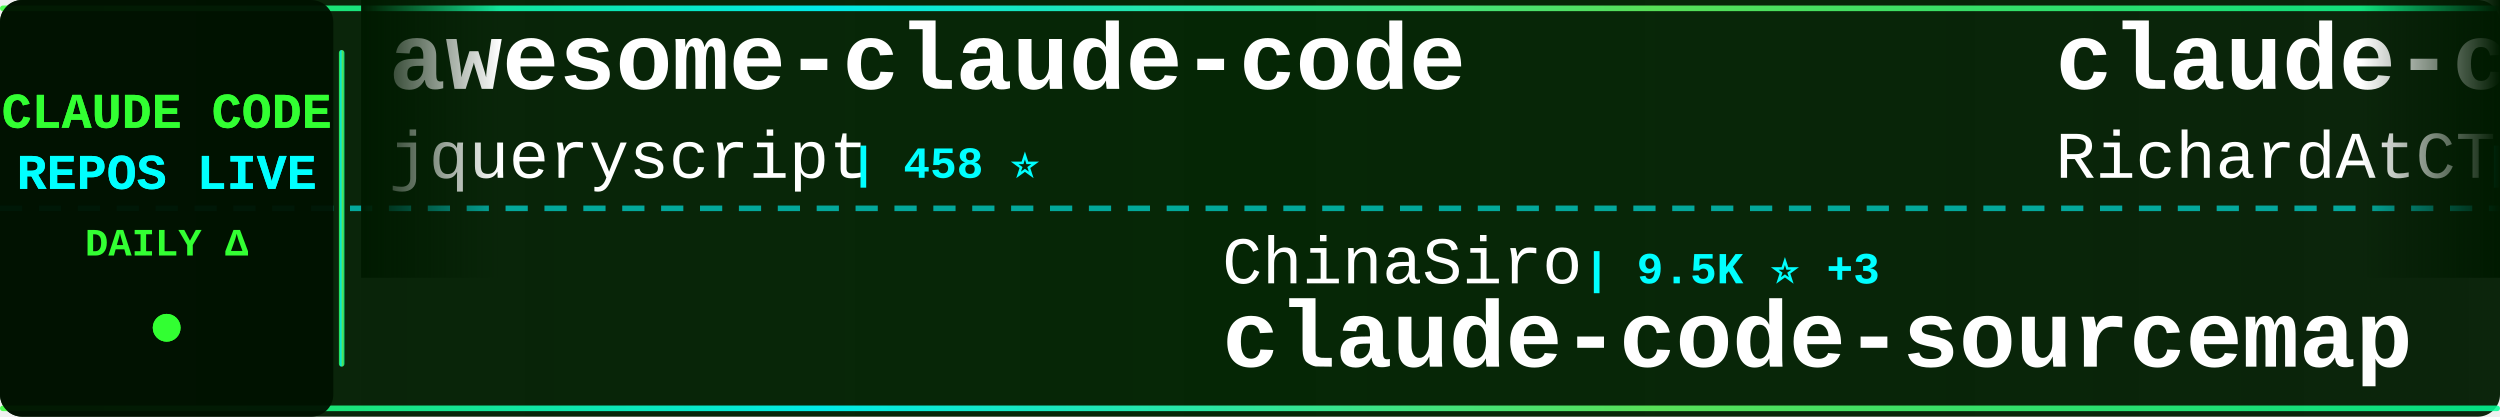
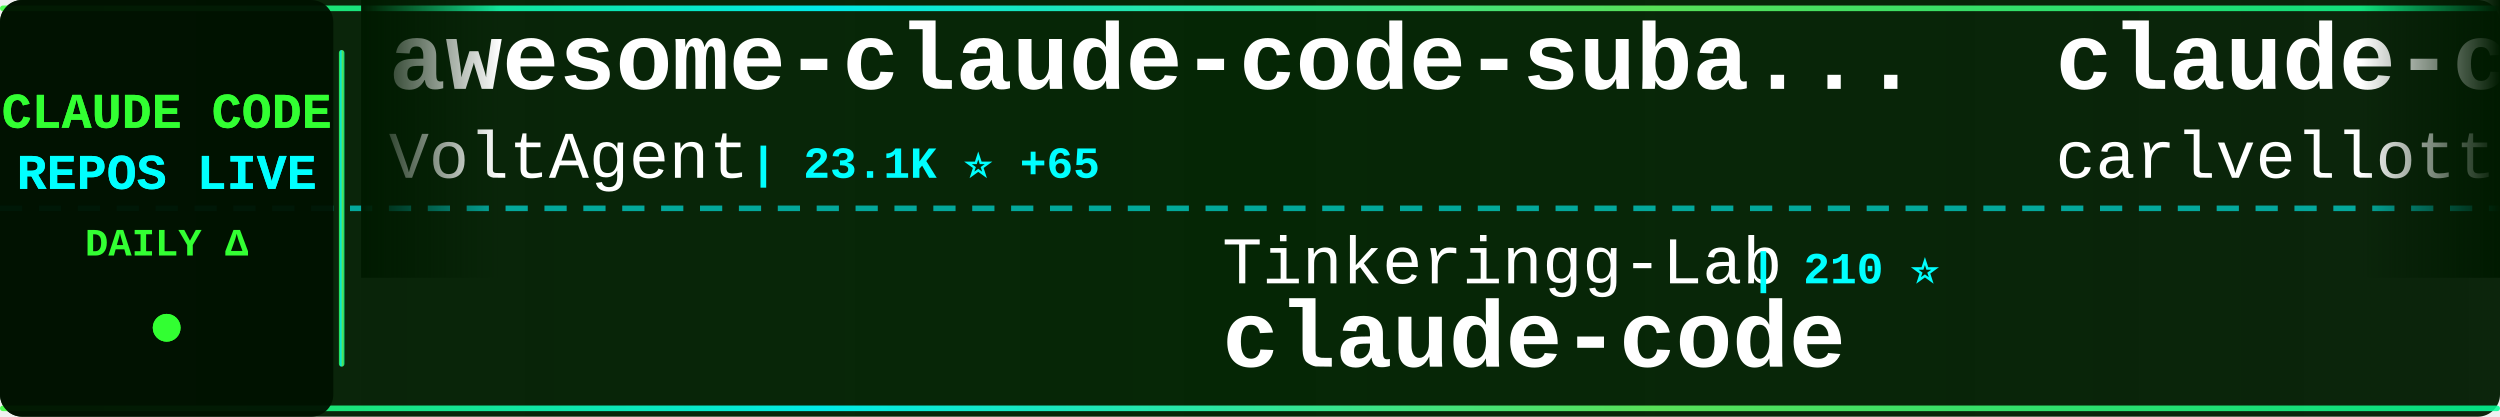
<svg xmlns="http://www.w3.org/2000/svg" width="900" height="150">
  <defs>
    <linearGradient id="tickerBg" x1="0%" y1="0%" x2="100%" y2="0%">
      <stop offset="0%" style="stop-color:#001a00;stop-opacity:0.95" />
      <stop offset="50%" style="stop-color:#002200;stop-opacity:0.98" />
      <stop offset="100%" style="stop-color:#001a00;stop-opacity:0.95" />
    </linearGradient>
    <linearGradient id="borderGrad" x1="0%" y1="0%" x2="100%" y2="0%">
      <stop offset="0%" style="stop-color:#33ff33;stop-opacity:0.85">
        <animate attributeName="stop-opacity" values="0.85;1;0.85" dur="2s" repeatCount="indefinite" />
      </stop>
      <stop offset="33%" style="stop-color:#00ffff;stop-opacity:0.9">
        <animate attributeName="stop-opacity" values="0.9;1;0.9" dur="2.2s" repeatCount="indefinite" />
      </stop>
      <stop offset="66%" style="stop-color:#66ff66;stop-opacity:0.85">
        <animate attributeName="stop-opacity" values="0.85;1;0.85" dur="1.8s" repeatCount="indefinite" />
      </stop>
      <stop offset="100%" style="stop-color:#00ff99;stop-opacity:0.85">
        <animate attributeName="stop-opacity" values="0.85;1;0.85" dur="2s" repeatCount="indefinite" />
      </stop>
    </linearGradient>
    <filter id="textGlow">
      <feGaussianBlur stdDeviation="0.1" result="coloredBlur" />
      <feMerge>
        <feMergeNode in="coloredBlur" />
        <feMergeNode in="SourceGraphic" />
      </feMerge>
    </filter>
    <filter id="metricGlow">
      <feGaussianBlur stdDeviation="0.2" result="coloredBlur" />
      <feMerge>
        <feMergeNode in="coloredBlur" />
        <feMergeNode in="SourceGraphic" />
      </feMerge>
    </filter>
    <linearGradient id="leftFade" x1="0%" y1="0%" x2="100%" y2="0%">
      <stop offset="0%" style="stop-color:#001a00;stop-opacity:1" />
      <stop offset="100%" style="stop-color:#001a00;stop-opacity:0" />
    </linearGradient>
    <linearGradient id="rightFade" x1="0%" y1="0%" x2="100%" y2="0%">
      <stop offset="0%" style="stop-color:#001a00;stop-opacity:0" />
      <stop offset="100%" style="stop-color:#001a00;stop-opacity:1" />
    </linearGradient>
  </defs>
  <rect width="900" height="150" fill="url(#tickerBg)" rx="8" />
  <rect x="0" y="2" width="900" height="2" fill="url(#borderGrad)" rx="1" />
  <rect x="0" y="146" width="900" height="2" fill="url(#borderGrad)" rx="1" />
  <line x1="0" y1="75" x2="900" y2="75" stroke="#00ffff" stroke-width="2" stroke-dasharray="8 6" opacity="0.6" />
  <rect x="0" y="0" width="120" height="150" fill="#001100" opacity="0.95" rx="8" />
  <text x="60" y="46" font-family="'Courier New', monospace" font-size="18" font-weight="bold" fill="#33ff33" text-anchor="middle" filter="url(#textGlow)">
    CLAUDE CODE
  </text>
  <text x="60" y="68" font-family="'Courier New', monospace" font-size="18" font-weight="bold" fill="#00ffff" text-anchor="middle" filter="url(#textGlow)">
    REPOS LIVE
  </text>
  <text x="60" y="92" font-family="'Courier New', monospace" font-size="14" font-weight="bold" fill="#33ff33" text-anchor="middle">
    DAILY Δ
  </text>
  <circle cx="60" cy="118" r="5" fill="#33ff33" filter="url(#metricGlow)">
    <animate attributeName="r" values="4;6;4" dur="1.5s" repeatCount="indefinite" />
    <animate attributeName="opacity" values="0.6;1;0.6" dur="1.5s" repeatCount="indefinite" />
  </circle>
  <rect x="122" y="18" width="2" height="114" fill="url(#borderGrad)" rx="1" />
  <clipPath id="tickerClip">
    <rect x="130" y="0" width="770" height="150" />
  </clipPath>
  <g clip-path="url(#tickerClip)">
    <g id="tickerItems">
      <animateTransform attributeName="transform" attributeType="XML" type="translate" from="0 0" to="-3000 0" dur="54s" repeatCount="indefinite" />
      <g transform="translate(0, 0)">
-         <text x="140" y="32" font-family="'Courier New', monospace" font-size="34" font-weight="bold" fill="#ffffff">awesome-claude-code</text>
-         <text x="140" y="64" font-family="'Courier New', monospace" font-size="24" font-weight="normal" fill="#ffffff" opacity="1.0">jqueryscript</text>
-         <text x="306" y="64" font-family="'Courier New', monospace" font-size="16" font-weight="bold" fill="#00ffff"> | 458 ⭐</text>
+         <text x="140" y="32" font-family="'Courier New', monospace" font-size="34" font-weight="bold" fill="#ffffff">awesome-claude-code-suba...</text>
+         <text x="140" y="64" font-family="'Courier New', monospace" font-size="24" font-weight="normal" fill="#ffffff" opacity="1.0">VoltAgent</text>
+         <text x="270" y="64" font-family="'Courier New', monospace" font-size="16" font-weight="bold" fill="#00ffff"> | 23.1K ⭐ +65</text>
      </g>
      <g transform="translate(300, 0)">
-         <text x="140" y="102" font-family="'Courier New', monospace" font-size="24" font-weight="normal" fill="#ffffff" opacity="1.0">ChinaSiro</text>
-         <text x="270" y="102" font-family="'Courier New', monospace" font-size="16" font-weight="bold" fill="#00ffff"> | 9.5K ⭐ +3</text>
-         <text x="140" y="132" font-family="'Courier New', monospace" font-size="34" font-weight="bold" fill="#ffffff">claude-code-sourcemap</text>
+         <text x="140" y="102" font-family="'Courier New', monospace" font-size="24" font-weight="normal" fill="#ffffff" opacity="1.0">Tinkeringg-Lab</text>
+         <text x="330" y="102" font-family="'Courier New', monospace" font-size="16" font-weight="bold" fill="#00ffff"> | 210 ⭐</text>
+         <text x="140" y="132" font-family="'Courier New', monospace" font-size="34" font-weight="bold" fill="#ffffff">claude-code</text>
      </g>
      <g transform="translate(600, 0)">
-         <text x="140" y="32" font-family="'Courier New', monospace" font-size="34" font-weight="bold" fill="#ffffff">claude-code-telegram</text>
-         <text x="140" y="64" font-family="'Courier New', monospace" font-size="24" font-weight="normal" fill="#ffffff" opacity="1.0">RichardAtCT</text>
-         <text x="294" y="64" font-family="'Courier New', monospace" font-size="16" font-weight="bold" fill="#00ffff"> | 2.7K ⭐ +1</text>
+         <text x="140" y="32" font-family="'Courier New', monospace" font-size="34" font-weight="bold" fill="#ffffff">claude-code-pm-course</text>
+         <text x="140" y="64" font-family="'Courier New', monospace" font-size="24" font-weight="normal" fill="#ffffff" opacity="1.0">carlvellotti</text>
+         <text x="306" y="64" font-family="'Courier New', monospace" font-size="16" font-weight="bold" fill="#00ffff"> | 2.1K ⭐ +1</text>
      </g>
      <g transform="translate(900, 0)">
-         <text x="140" y="102" font-family="'Courier New', monospace" font-size="24" font-weight="normal" fill="#ffffff" opacity="1.0">mehmoodosman</text>
-         <text x="306" y="102" font-family="'Courier New', monospace" font-size="16" font-weight="bold" fill="#00ffff"> | 170 ⭐</text>
+         <text x="140" y="102" font-family="'Courier New', monospace" font-size="24" font-weight="normal" fill="#ffffff" opacity="1.0">alejandrobalderas</text>
+         <text x="366" y="102" font-family="'Courier New', monospace" font-size="16" font-weight="bold" fill="#00ffff"> | 2.4K ⭐ +15</text>
+         <text x="140" y="132" font-family="'Courier New', monospace" font-size="34" font-weight="bold" fill="#ffffff">claude-code-from-source</text>
+       </g>
+       <g transform="translate(1200, 0)">
+         <text x="140" y="32" font-family="'Courier New', monospace" font-size="34" font-weight="bold" fill="#ffffff">claude-code-router</text>
+         <text x="140" y="64" font-family="'Courier New', monospace" font-size="24" font-weight="normal" fill="#ffffff" opacity="1.0">musistudio</text>
+         <text x="282" y="64" font-family="'Courier New', monospace" font-size="16" font-weight="bold" fill="#00ffff"> | 35.7K ⭐ +38</text>
+       </g>
+       <g transform="translate(1500, 0)">
+         <text x="140" y="102" font-family="'Courier New', monospace" font-size="24" font-weight="normal" fill="#ffffff" opacity="1.0">AICoderTudou</text>
+         <text x="306" y="102" font-family="'Courier New', monospace" font-size="16" font-weight="bold" fill="#00ffff"> | 498 ⭐</text>
+         <text x="140" y="132" font-family="'Courier New', monospace" font-size="34" font-weight="bold" fill="#ffffff">claude-code-tudou</text>
+       </g>
+       <g transform="translate(1800, 0)">
+         <text x="140" y="32" font-family="'Courier New', monospace" font-size="34" font-weight="bold" fill="#ffffff">Claude-Code-Source-Study</text>
+         <text x="140" y="64" font-family="'Courier New', monospace" font-size="24" font-weight="normal" fill="#ffffff" opacity="1.0">luyao618</text>
+         <text x="258" y="64" font-family="'Courier New', monospace" font-size="16" font-weight="bold" fill="#00ffff"> | 1.6K ⭐ +1</text>
+       </g>
+       <g transform="translate(2100, 0)">
+         <text x="140" y="102" font-family="'Courier New', monospace" font-size="24" font-weight="normal" fill="#ffffff" opacity="1.0">centminmod</text>
+         <text x="282" y="102" font-family="'Courier New', monospace" font-size="16" font-weight="bold" fill="#00ffff"> | 2.5K ⭐ +2</text>
+         <text x="140" y="132" font-family="'Courier New', monospace" font-size="34" font-weight="bold" fill="#ffffff">my-claude-code-setup</text>
+       </g>
+       <g transform="translate(2400, 0)">
+         <text x="140" y="32" font-family="'Courier New', monospace" font-size="34" font-weight="bold" fill="#ffffff">ralph-claude-code</text>
+         <text x="140" y="64" font-family="'Courier New', monospace" font-size="24" font-weight="normal" fill="#ffffff" opacity="1.0">frankbria</text>
+         <text x="270" y="64" font-family="'Courier New', monospace" font-size="16" font-weight="bold" fill="#00ffff"> | 9.5K ⭐ +3</text>
+       </g>
+       <g transform="translate(2700, 0)">
+         <text x="140" y="102" font-family="'Courier New', monospace" font-size="24" font-weight="normal" fill="#ffffff" opacity="1.0">1rgs</text>
+         <text x="210" y="102" font-family="'Courier New', monospace" font-size="16" font-weight="bold" fill="#00ffff"> | 3.7K ⭐ +4</text>
+         <text x="140" y="132" font-family="'Courier New', monospace" font-size="34" font-weight="bold" fill="#ffffff">claude-code-proxy</text>
+       </g>
+       <g transform="translate(3000, 0)">
+         <text x="140" y="32" font-family="'Courier New', monospace" font-size="34" font-weight="bold" fill="#ffffff">awesome-claude-code-suba...</text>
+         <text x="140" y="64" font-family="'Courier New', monospace" font-size="24" font-weight="normal" fill="#ffffff" opacity="1.0">VoltAgent</text>
+         <text x="270" y="64" font-family="'Courier New', monospace" font-size="16" font-weight="bold" fill="#00ffff"> | 23.1K ⭐ +65</text>
+       </g>
+       <g transform="translate(3300, 0)">
+         <text x="140" y="102" font-family="'Courier New', monospace" font-size="24" font-weight="normal" fill="#ffffff" opacity="1.0">Tinkeringg-Lab</text>
+         <text x="330" y="102" font-family="'Courier New', monospace" font-size="16" font-weight="bold" fill="#00ffff"> | 210 ⭐</text>
        <text x="140" y="132" font-family="'Courier New', monospace" font-size="34" font-weight="bold" fill="#ffffff">claude-code</text>
      </g>
-       <g transform="translate(1200, 0)">
-         <text x="140" y="32" font-family="'Courier New', monospace" font-size="34" font-weight="bold" fill="#ffffff">my-claude-code-setup</text>
-         <text x="140" y="64" font-family="'Courier New', monospace" font-size="24" font-weight="normal" fill="#ffffff" opacity="1.0">centminmod</text>
-         <text x="282" y="64" font-family="'Courier New', monospace" font-size="16" font-weight="bold" fill="#00ffff"> | 2.5K ⭐ +2</text>
-       </g>
-       <g transform="translate(1500, 0)">
-         <text x="140" y="102" font-family="'Courier New', monospace" font-size="24" font-weight="normal" fill="#ffffff" opacity="1.0">anthropics</text>
-         <text x="282" y="102" font-family="'Courier New', monospace" font-size="16" font-weight="bold" fill="#00ffff"> | 159.4K ⭐ +344</text>
-         <text x="140" y="132" font-family="'Courier New', monospace" font-size="34" font-weight="bold" fill="#ffffff">skills</text>
-       </g>
-       <g transform="translate(1800, 0)">
-         <text x="140" y="32" font-family="'Courier New', monospace" font-size="34" font-weight="bold" fill="#ffffff">claude-code-engineering</text>
-         <text x="140" y="64" font-family="'Courier New', monospace" font-size="24" font-weight="normal" fill="#ffffff" opacity="1.0">huangjia2019</text>
-         <text x="306" y="64" font-family="'Courier New', monospace" font-size="16" font-weight="bold" fill="#00ffff"> | 956 ⭐ +7</text>
-       </g>
-       <g transform="translate(2100, 0)">
-         <text x="140" y="102" font-family="'Courier New', monospace" font-size="24" font-weight="normal" fill="#ffffff" opacity="1.0">digitalsamba</text>
-         <text x="306" y="102" font-family="'Courier New', monospace" font-size="16" font-weight="bold" fill="#00ffff"> | 1.7K ⭐ +12</text>
-         <text x="140" y="132" font-family="'Courier New', monospace" font-size="34" font-weight="bold" fill="#ffffff">claude-code-video-toolki...</text>
-       </g>
-       <g transform="translate(2400, 0)">
-         <text x="140" y="32" font-family="'Courier New', monospace" font-size="34" font-weight="bold" fill="#ffffff">claude_codex_bridge</text>
-         <text x="140" y="64" font-family="'Courier New', monospace" font-size="24" font-weight="normal" fill="#ffffff" opacity="1.0">SeemSeam</text>
-         <text x="258" y="64" font-family="'Courier New', monospace" font-size="16" font-weight="bold" fill="#00ffff"> | 3.2K ⭐ +8</text>
-       </g>
-       <g transform="translate(2700, 0)">
-         <text x="140" y="102" font-family="'Courier New', monospace" font-size="24" font-weight="normal" fill="#ffffff" opacity="1.0">anthropics</text>
-         <text x="282" y="102" font-family="'Courier New', monospace" font-size="16" font-weight="bold" fill="#00ffff"> | 136.8K ⭐ +214</text>
-         <text x="140" y="132" font-family="'Courier New', monospace" font-size="34" font-weight="bold" fill="#ffffff">claude-code</text>
-       </g>
-       <g transform="translate(3000, 0)">
-         <text x="140" y="32" font-family="'Courier New', monospace" font-size="34" font-weight="bold" fill="#ffffff">awesome-claude-code</text>
-         <text x="140" y="64" font-family="'Courier New', monospace" font-size="24" font-weight="normal" fill="#ffffff" opacity="1.0">jqueryscript</text>
-         <text x="306" y="64" font-family="'Courier New', monospace" font-size="16" font-weight="bold" fill="#00ffff"> | 458 ⭐</text>
-       </g>
-       <g transform="translate(3300, 0)">
-         <text x="140" y="102" font-family="'Courier New', monospace" font-size="24" font-weight="normal" fill="#ffffff" opacity="1.0">ChinaSiro</text>
-         <text x="270" y="102" font-family="'Courier New', monospace" font-size="16" font-weight="bold" fill="#00ffff"> | 9.5K ⭐ +3</text>
-         <text x="140" y="132" font-family="'Courier New', monospace" font-size="34" font-weight="bold" fill="#ffffff">claude-code-sourcemap</text>
-       </g>
      <g transform="translate(3600, 0)">
-         <text x="140" y="32" font-family="'Courier New', monospace" font-size="34" font-weight="bold" fill="#ffffff">claude-code-telegram</text>
-         <text x="140" y="64" font-family="'Courier New', monospace" font-size="24" font-weight="normal" fill="#ffffff" opacity="1.0">RichardAtCT</text>
-         <text x="294" y="64" font-family="'Courier New', monospace" font-size="16" font-weight="bold" fill="#00ffff"> | 2.7K ⭐ +1</text>
+         <text x="140" y="32" font-family="'Courier New', monospace" font-size="34" font-weight="bold" fill="#ffffff">claude-code-pm-course</text>
+         <text x="140" y="64" font-family="'Courier New', monospace" font-size="24" font-weight="normal" fill="#ffffff" opacity="1.0">carlvellotti</text>
+         <text x="306" y="64" font-family="'Courier New', monospace" font-size="16" font-weight="bold" fill="#00ffff"> | 2.1K ⭐ +1</text>
      </g>
      <g transform="translate(3900, 0)">
-         <text x="140" y="102" font-family="'Courier New', monospace" font-size="24" font-weight="normal" fill="#ffffff" opacity="1.0">mehmoodosman</text>
-         <text x="306" y="102" font-family="'Courier New', monospace" font-size="16" font-weight="bold" fill="#00ffff"> | 170 ⭐</text>
-         <text x="140" y="132" font-family="'Courier New', monospace" font-size="34" font-weight="bold" fill="#ffffff">claude-code</text>
+         <text x="140" y="102" font-family="'Courier New', monospace" font-size="24" font-weight="normal" fill="#ffffff" opacity="1.0">alejandrobalderas</text>
+         <text x="366" y="102" font-family="'Courier New', monospace" font-size="16" font-weight="bold" fill="#00ffff"> | 2.4K ⭐ +15</text>
+         <text x="140" y="132" font-family="'Courier New', monospace" font-size="34" font-weight="bold" fill="#ffffff">claude-code-from-source</text>
      </g>
    </g>
  </g>
  <rect x="130" y="0" width="50" height="100" fill="url(#leftFade)" />
  <rect x="850" y="0" width="50" height="100" fill="url(#rightFade)" />
</svg>
